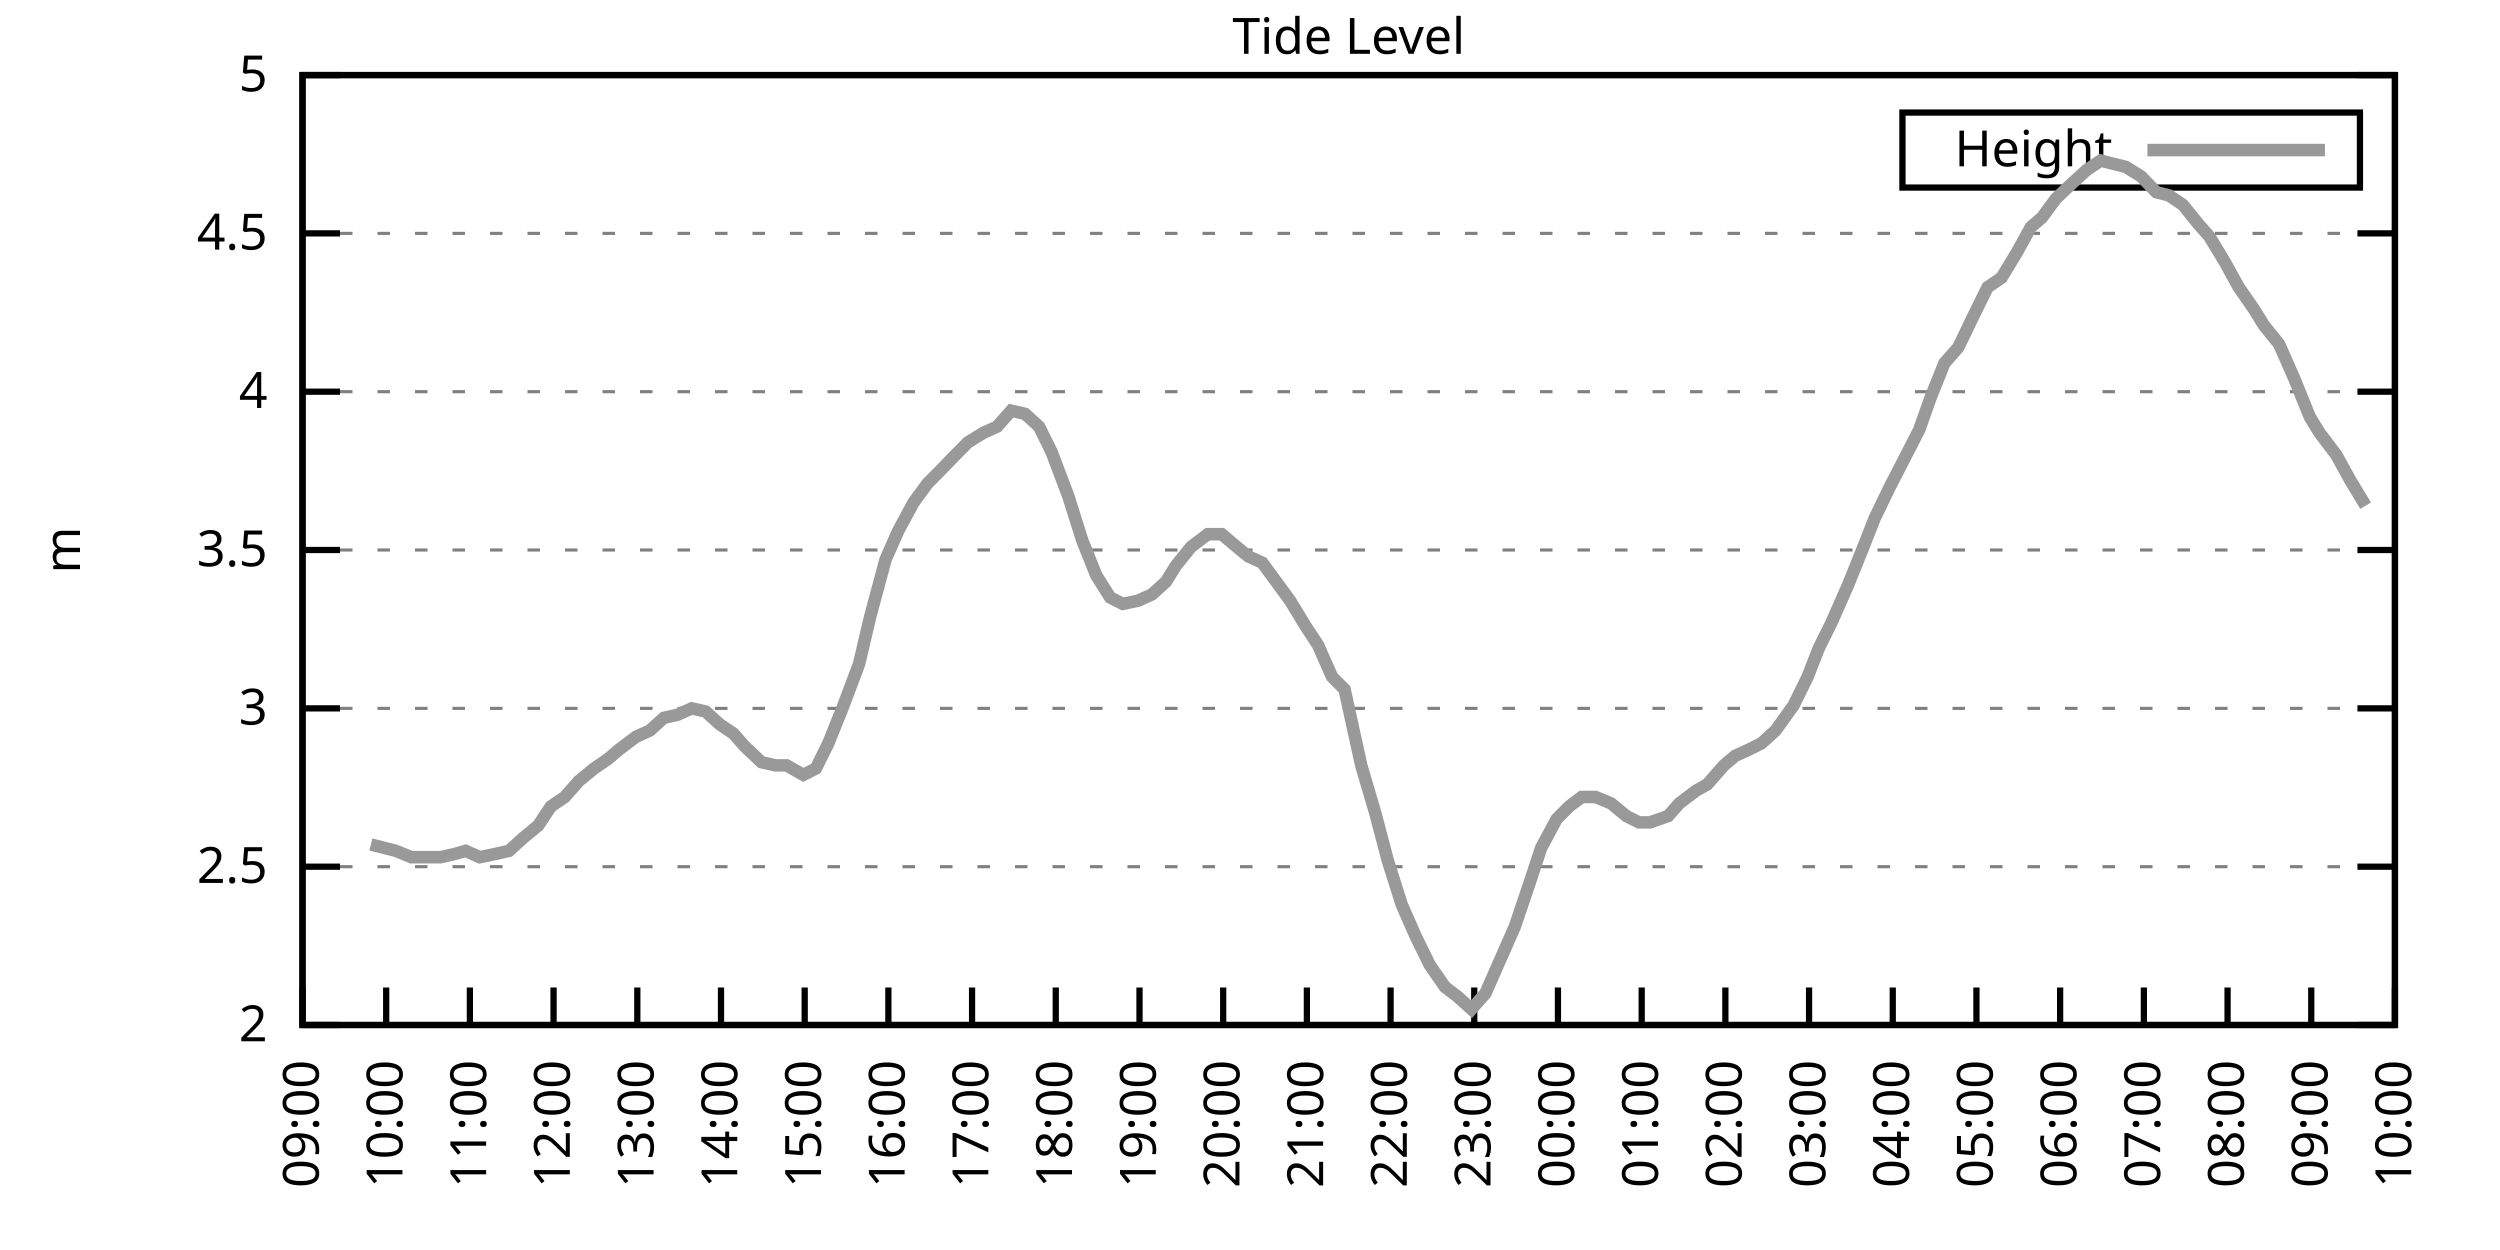
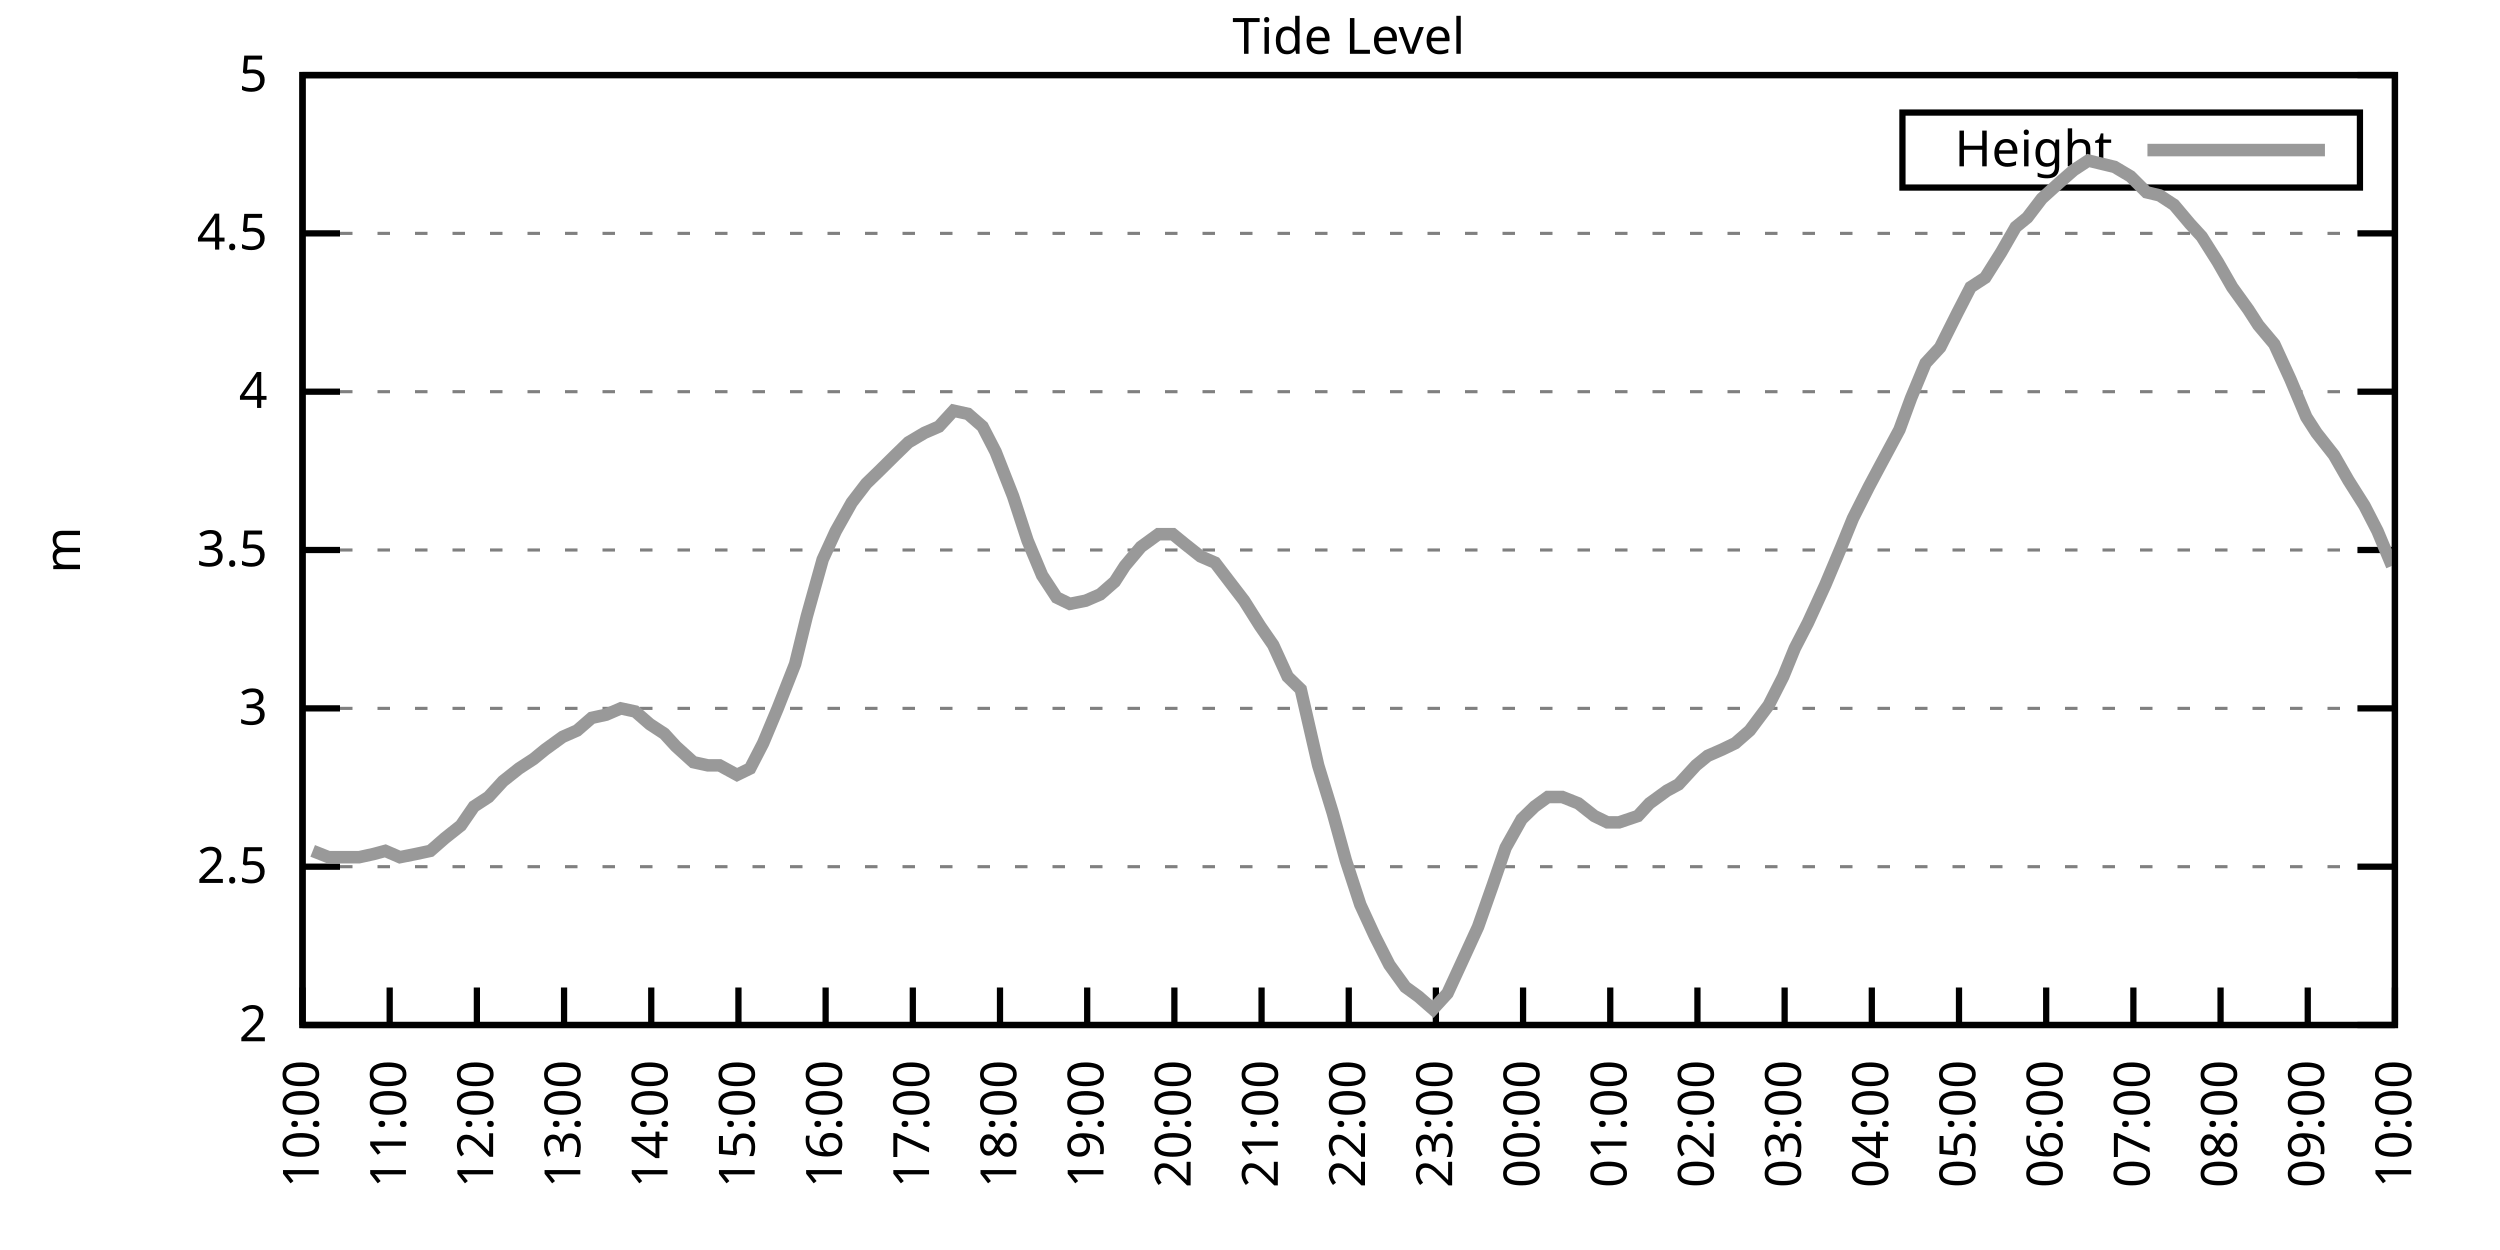
<svg xmlns="http://www.w3.org/2000/svg" xmlns:xlink="http://www.w3.org/1999/xlink" width="400" height="200" viewBox="0 0 400 200">
  <g id="gnuplot_canvas">
    <rect x="0" y="0" width="400" height="200" fill="none" />
    <defs>
      <circle id="gpDot" r="0.5" stroke-width="0.5" stroke="currentColor" />
      <path id="gpPt0" stroke-width="0.333" stroke="currentColor" d="M-1,0 h2 M0,-1 v2" />
      <path id="gpPt1" stroke-width="0.333" stroke="currentColor" d="M-1,-1 L1,1 M1,-1 L-1,1" />
      <path id="gpPt2" stroke-width="0.333" stroke="currentColor" d="M-1,0 L1,0 M0,-1 L0,1 M-1,-1 L1,1 M-1,1 L1,-1" />
      <rect id="gpPt3" stroke-width="0.333" stroke="currentColor" x="-1" y="-1" width="2" height="2" />
      <rect id="gpPt4" stroke-width="0.333" stroke="currentColor" fill="currentColor" x="-1" y="-1" width="2" height="2" />
      <circle id="gpPt5" stroke-width="0.333" stroke="currentColor" cx="0" cy="0" r="1" />
      <use xlink:href="#gpPt5" id="gpPt6" fill="currentColor" stroke="none" />
      <path id="gpPt7" stroke-width="0.333" stroke="currentColor" d="M0,-1.33 L-1.33,0.67 L1.33,0.67 z" />
      <use xlink:href="#gpPt7" id="gpPt8" fill="currentColor" stroke="none" />
      <use xlink:href="#gpPt7" id="gpPt9" stroke="currentColor" transform="rotate(180)" />
      <use xlink:href="#gpPt9" id="gpPt10" fill="currentColor" stroke="none" />
      <use xlink:href="#gpPt3" id="gpPt11" stroke="currentColor" transform="rotate(45)" />
      <use xlink:href="#gpPt11" id="gpPt12" fill="currentColor" stroke="none" />
      <path id="gpPt13" stroke-width="0.333" stroke="currentColor" d="M0,1.330 L1.265,0.411 L0.782,-1.067 L-0.782,-1.076 L-1.265,0.411 z" />
      <use xlink:href="#gpPt13" id="gpPt14" fill="currentColor" stroke="none" />
      <filter id="textbox" filterUnits="objectBoundingBox" x="0" y="0" height="1" width="1">
        <feFlood flood-color="white" flood-opacity="1" result="bgnd" />
        <feComposite in="SourceGraphic" in2="bgnd" operator="atop" />
      </filter>
      <filter id="greybox" filterUnits="objectBoundingBox" x="0" y="0" height="1" width="1">
        <feFlood flood-color="lightgrey" flood-opacity="1" result="grey" />
        <feComposite in="SourceGraphic" in2="grey" operator="atop" />
      </filter>
    </defs>
    <g fill="none" color="white" stroke="currentColor" stroke-width="1.00" stroke-linecap="butt" stroke-linejoin="miter">
</g>
    <g fill="none" color="black" stroke="currentColor" stroke-width="1.00" stroke-linecap="butt" stroke-linejoin="miter">
      <g stroke="none" shape-rendering="crispEdges">
        <polygon fill="rgb(255, 255, 255)" points="48.40,164.00 383.18,164.00 383.18,12.02 48.40,12.02 " />
      </g>
    </g>
    <g fill="none" color="black" stroke="currentColor" stroke-width="1.00" stroke-linecap="butt" stroke-linejoin="miter">
</g>
    <g fill="none" color="black" stroke="black" stroke-width="0.50" stroke-linecap="butt" stroke-linejoin="miter">
</g>
    <g fill="none" color="gray" stroke="currentColor" stroke-width="0.50" stroke-linecap="butt" stroke-linejoin="miter">
      <path stroke="gray" stroke-dasharray="2,4" class="gridline" d="M48.40,164.00 L383.19,164.00  " />
    </g>
    <g fill="none" color="gray" stroke="gray" stroke-width="1.00" stroke-linecap="butt" stroke-linejoin="miter">
</g>
    <g fill="none" color="black" stroke="currentColor" stroke-width="1.00" stroke-linecap="butt" stroke-linejoin="miter">
      <path stroke="black" d="M48.40,164.00 L54.40,164.00 M383.19,164.00 L377.19,164.00  " />
      <g transform="translate(42.80,166.60)" stroke="none" fill="black" font-family="Sans" font-size="8.00" text-anchor="end">
        <text>
          <tspan font-family="Sans"> 2</tspan>
        </text>
      </g>
    </g>
    <g fill="none" color="black" stroke="currentColor" stroke-width="1.00" stroke-linecap="butt" stroke-linejoin="miter">
</g>
    <g fill="none" color="black" stroke="black" stroke-width="0.50" stroke-linecap="butt" stroke-linejoin="miter">
</g>
    <g fill="none" color="gray" stroke="currentColor" stroke-width="0.50" stroke-linecap="butt" stroke-linejoin="miter">
      <path stroke="gray" stroke-dasharray="2,4" class="gridline" d="M48.40,138.67 L383.19,138.67  " />
    </g>
    <g fill="none" color="gray" stroke="gray" stroke-width="1.00" stroke-linecap="butt" stroke-linejoin="miter">
</g>
    <g fill="none" color="black" stroke="currentColor" stroke-width="1.00" stroke-linecap="butt" stroke-linejoin="miter">
      <path stroke="black" d="M48.40,138.67 L54.40,138.67 M383.19,138.67 L377.19,138.67  " />
      <g transform="translate(42.80,141.27)" stroke="none" fill="black" font-family="Sans" font-size="8.00" text-anchor="end">
        <text>
          <tspan font-family="Sans"> 2.5</tspan>
        </text>
      </g>
    </g>
    <g fill="none" color="black" stroke="currentColor" stroke-width="1.00" stroke-linecap="butt" stroke-linejoin="miter">
</g>
    <g fill="none" color="black" stroke="black" stroke-width="0.50" stroke-linecap="butt" stroke-linejoin="miter">
</g>
    <g fill="none" color="gray" stroke="currentColor" stroke-width="0.50" stroke-linecap="butt" stroke-linejoin="miter">
      <path stroke="gray" stroke-dasharray="2,4" class="gridline" d="M48.40,113.34 L383.19,113.34  " />
    </g>
    <g fill="none" color="gray" stroke="gray" stroke-width="1.00" stroke-linecap="butt" stroke-linejoin="miter">
</g>
    <g fill="none" color="black" stroke="currentColor" stroke-width="1.00" stroke-linecap="butt" stroke-linejoin="miter">
      <path stroke="black" d="M48.40,113.34 L54.40,113.34 M383.19,113.34 L377.19,113.34  " />
      <g transform="translate(42.80,115.94)" stroke="none" fill="black" font-family="Sans" font-size="8.00" text-anchor="end">
        <text>
          <tspan font-family="Sans"> 3</tspan>
        </text>
      </g>
    </g>
    <g fill="none" color="black" stroke="currentColor" stroke-width="1.00" stroke-linecap="butt" stroke-linejoin="miter">
</g>
    <g fill="none" color="black" stroke="black" stroke-width="0.50" stroke-linecap="butt" stroke-linejoin="miter">
</g>
    <g fill="none" color="gray" stroke="currentColor" stroke-width="0.50" stroke-linecap="butt" stroke-linejoin="miter">
      <path stroke="gray" stroke-dasharray="2,4" class="gridline" d="M48.40,88.00 L383.19,88.00  " />
    </g>
    <g fill="none" color="gray" stroke="gray" stroke-width="1.00" stroke-linecap="butt" stroke-linejoin="miter">
</g>
    <g fill="none" color="black" stroke="currentColor" stroke-width="1.00" stroke-linecap="butt" stroke-linejoin="miter">
      <path stroke="black" d="M48.40,88.00 L54.40,88.00 M383.19,88.00 L377.19,88.00  " />
      <g transform="translate(42.80,90.60)" stroke="none" fill="black" font-family="Sans" font-size="8.00" text-anchor="end">
        <text>
          <tspan font-family="Sans"> 3.5</tspan>
        </text>
      </g>
    </g>
    <g fill="none" color="black" stroke="currentColor" stroke-width="1.00" stroke-linecap="butt" stroke-linejoin="miter">
</g>
    <g fill="none" color="black" stroke="black" stroke-width="0.50" stroke-linecap="butt" stroke-linejoin="miter">
</g>
    <g fill="none" color="gray" stroke="currentColor" stroke-width="0.50" stroke-linecap="butt" stroke-linejoin="miter">
      <path stroke="gray" stroke-dasharray="2,4" class="gridline" d="M48.40,62.67 L383.19,62.67  " />
    </g>
    <g fill="none" color="gray" stroke="gray" stroke-width="1.00" stroke-linecap="butt" stroke-linejoin="miter">
</g>
    <g fill="none" color="black" stroke="currentColor" stroke-width="1.00" stroke-linecap="butt" stroke-linejoin="miter">
      <path stroke="black" d="M48.40,62.67 L54.40,62.67 M383.19,62.67 L377.19,62.67  " />
      <g transform="translate(42.80,65.27)" stroke="none" fill="black" font-family="Sans" font-size="8.00" text-anchor="end">
        <text>
          <tspan font-family="Sans"> 4</tspan>
        </text>
      </g>
    </g>
    <g fill="none" color="black" stroke="currentColor" stroke-width="1.00" stroke-linecap="butt" stroke-linejoin="miter">
</g>
    <g fill="none" color="black" stroke="black" stroke-width="0.50" stroke-linecap="butt" stroke-linejoin="miter">
</g>
    <g fill="none" color="gray" stroke="currentColor" stroke-width="0.50" stroke-linecap="butt" stroke-linejoin="miter">
      <path stroke="gray" stroke-dasharray="2,4" class="gridline" d="M48.40,37.34 L383.19,37.34  " />
    </g>
    <g fill="none" color="gray" stroke="gray" stroke-width="1.00" stroke-linecap="butt" stroke-linejoin="miter">
</g>
    <g fill="none" color="black" stroke="currentColor" stroke-width="1.00" stroke-linecap="butt" stroke-linejoin="miter">
      <path stroke="black" d="M48.40,37.34 L54.40,37.34 M383.19,37.34 L377.19,37.34  " />
      <g transform="translate(42.80,39.94)" stroke="none" fill="black" font-family="Sans" font-size="8.00" text-anchor="end">
        <text>
          <tspan font-family="Sans"> 4.5</tspan>
        </text>
      </g>
    </g>
    <g fill="none" color="black" stroke="currentColor" stroke-width="1.00" stroke-linecap="butt" stroke-linejoin="miter">
</g>
    <g fill="none" color="black" stroke="black" stroke-width="0.50" stroke-linecap="butt" stroke-linejoin="miter">
</g>
    <g fill="none" color="gray" stroke="currentColor" stroke-width="0.50" stroke-linecap="butt" stroke-linejoin="miter">
      <path stroke="gray" stroke-dasharray="2,4" class="gridline" d="M48.40,12.01 L383.19,12.01  " />
    </g>
    <g fill="none" color="gray" stroke="gray" stroke-width="1.00" stroke-linecap="butt" stroke-linejoin="miter">
</g>
    <g fill="none" color="black" stroke="currentColor" stroke-width="1.00" stroke-linecap="butt" stroke-linejoin="miter">
      <path stroke="black" d="M48.40,12.01 L54.40,12.01 M383.19,12.01 L377.19,12.01  " />
      <g transform="translate(42.80,14.61)" stroke="none" fill="black" font-family="Sans" font-size="8.00" text-anchor="end">
        <text>
          <tspan font-family="Sans"> 5</tspan>
        </text>
      </g>
    </g>
    <g fill="none" color="black" stroke="currentColor" stroke-width="1.00" stroke-linecap="butt" stroke-linejoin="miter">
      <path stroke="black" d="M48.40,164.00 L48.40,158.00  " />
      <g transform="translate(51.00,169.60) rotate(270.00)" stroke="none" fill="black" font-family="Sans" font-size="8.00" text-anchor="end">
        <text>
-           <tspan font-family="Sans">09:00</tspan>
-         </text>
-       </g>
-     </g>
-     <g fill="none" color="black" stroke="currentColor" stroke-width="1.00" stroke-linecap="butt" stroke-linejoin="miter">
-       <path stroke="black" d="M61.79,164.00 L61.79,158.00  " />
-       <g transform="translate(64.39,169.60) rotate(270.00)" stroke="none" fill="black" font-family="Sans" font-size="8.00" text-anchor="end">
-         <text>
          <tspan font-family="Sans">10:00</tspan>
        </text>
      </g>
    </g>
    <g fill="none" color="black" stroke="currentColor" stroke-width="1.00" stroke-linecap="butt" stroke-linejoin="miter">
-       <path stroke="black" d="M75.18,164.00 L75.18,158.00  " />
-       <g transform="translate(77.78,169.60) rotate(270.00)" stroke="none" fill="black" font-family="Sans" font-size="8.00" text-anchor="end">
+       <path stroke="black" d="M62.35,164.00 L62.35,158.00  " />
+       <g transform="translate(64.95,169.60) rotate(270.00)" stroke="none" fill="black" font-family="Sans" font-size="8.00" text-anchor="end">
        <text>
          <tspan font-family="Sans">11:00</tspan>
        </text>
      </g>
    </g>
    <g fill="none" color="black" stroke="currentColor" stroke-width="1.00" stroke-linecap="butt" stroke-linejoin="miter">
-       <path stroke="black" d="M88.57,164.00 L88.57,158.00  " />
-       <g transform="translate(91.17,169.60) rotate(270.00)" stroke="none" fill="black" font-family="Sans" font-size="8.00" text-anchor="end">
+       <path stroke="black" d="M76.30,164.00 L76.30,158.00  " />
+       <g transform="translate(78.90,169.60) rotate(270.00)" stroke="none" fill="black" font-family="Sans" font-size="8.00" text-anchor="end">
        <text>
          <tspan font-family="Sans">12:00</tspan>
        </text>
      </g>
    </g>
    <g fill="none" color="black" stroke="currentColor" stroke-width="1.00" stroke-linecap="butt" stroke-linejoin="miter">
-       <path stroke="black" d="M101.97,164.00 L101.97,158.00  " />
-       <g transform="translate(104.57,169.60) rotate(270.00)" stroke="none" fill="black" font-family="Sans" font-size="8.00" text-anchor="end">
+       <path stroke="black" d="M90.25,164.00 L90.25,158.00  " />
+       <g transform="translate(92.85,169.60) rotate(270.00)" stroke="none" fill="black" font-family="Sans" font-size="8.00" text-anchor="end">
        <text>
          <tspan font-family="Sans">13:00</tspan>
        </text>
      </g>
    </g>
    <g fill="none" color="black" stroke="currentColor" stroke-width="1.00" stroke-linecap="butt" stroke-linejoin="miter">
-       <path stroke="black" d="M115.36,164.00 L115.36,158.00  " />
-       <g transform="translate(117.96,169.60) rotate(270.00)" stroke="none" fill="black" font-family="Sans" font-size="8.00" text-anchor="end">
+       <path stroke="black" d="M104.20,164.00 L104.20,158.00  " />
+       <g transform="translate(106.80,169.60) rotate(270.00)" stroke="none" fill="black" font-family="Sans" font-size="8.00" text-anchor="end">
        <text>
          <tspan font-family="Sans">14:00</tspan>
        </text>
      </g>
    </g>
    <g fill="none" color="black" stroke="currentColor" stroke-width="1.00" stroke-linecap="butt" stroke-linejoin="miter">
-       <path stroke="black" d="M128.75,164.00 L128.75,158.00  " />
-       <g transform="translate(131.35,169.60) rotate(270.00)" stroke="none" fill="black" font-family="Sans" font-size="8.00" text-anchor="end">
+       <path stroke="black" d="M118.15,164.00 L118.15,158.00  " />
+       <g transform="translate(120.75,169.60) rotate(270.00)" stroke="none" fill="black" font-family="Sans" font-size="8.00" text-anchor="end">
        <text>
          <tspan font-family="Sans">15:00</tspan>
        </text>
      </g>
    </g>
    <g fill="none" color="black" stroke="currentColor" stroke-width="1.00" stroke-linecap="butt" stroke-linejoin="miter">
-       <path stroke="black" d="M142.14,164.00 L142.14,158.00  " />
-       <g transform="translate(144.74,169.60) rotate(270.00)" stroke="none" fill="black" font-family="Sans" font-size="8.00" text-anchor="end">
+       <path stroke="black" d="M132.10,164.00 L132.10,158.00  " />
+       <g transform="translate(134.70,169.60) rotate(270.00)" stroke="none" fill="black" font-family="Sans" font-size="8.00" text-anchor="end">
        <text>
          <tspan font-family="Sans">16:00</tspan>
        </text>
      </g>
    </g>
    <g fill="none" color="black" stroke="currentColor" stroke-width="1.00" stroke-linecap="butt" stroke-linejoin="miter">
-       <path stroke="black" d="M155.53,164.00 L155.53,158.00  " />
-       <g transform="translate(158.13,169.60) rotate(270.00)" stroke="none" fill="black" font-family="Sans" font-size="8.00" text-anchor="end">
+       <path stroke="black" d="M146.05,164.00 L146.05,158.00  " />
+       <g transform="translate(148.65,169.60) rotate(270.00)" stroke="none" fill="black" font-family="Sans" font-size="8.00" text-anchor="end">
        <text>
          <tspan font-family="Sans">17:00</tspan>
        </text>
      </g>
    </g>
    <g fill="none" color="black" stroke="currentColor" stroke-width="1.00" stroke-linecap="butt" stroke-linejoin="miter">
-       <path stroke="black" d="M168.92,164.00 L168.92,158.00  " />
-       <g transform="translate(171.52,169.60) rotate(270.00)" stroke="none" fill="black" font-family="Sans" font-size="8.00" text-anchor="end">
+       <path stroke="black" d="M160.00,164.00 L160.00,158.00  " />
+       <g transform="translate(162.60,169.60) rotate(270.00)" stroke="none" fill="black" font-family="Sans" font-size="8.00" text-anchor="end">
        <text>
          <tspan font-family="Sans">18:00</tspan>
        </text>
      </g>
    </g>
    <g fill="none" color="black" stroke="currentColor" stroke-width="1.00" stroke-linecap="butt" stroke-linejoin="miter">
-       <path stroke="black" d="M182.32,164.00 L182.32,158.00  " />
-       <g transform="translate(184.92,169.60) rotate(270.00)" stroke="none" fill="black" font-family="Sans" font-size="8.00" text-anchor="end">
+       <path stroke="black" d="M173.95,164.00 L173.95,158.00  " />
+       <g transform="translate(176.55,169.60) rotate(270.00)" stroke="none" fill="black" font-family="Sans" font-size="8.00" text-anchor="end">
        <text>
          <tspan font-family="Sans">19:00</tspan>
        </text>
      </g>
    </g>
    <g fill="none" color="black" stroke="currentColor" stroke-width="1.00" stroke-linecap="butt" stroke-linejoin="miter">
-       <path stroke="black" d="M195.71,164.00 L195.71,158.00  " />
-       <g transform="translate(198.31,169.60) rotate(270.00)" stroke="none" fill="black" font-family="Sans" font-size="8.00" text-anchor="end">
+       <path stroke="black" d="M187.90,164.00 L187.90,158.00  " />
+       <g transform="translate(190.50,169.60) rotate(270.00)" stroke="none" fill="black" font-family="Sans" font-size="8.00" text-anchor="end">
        <text>
          <tspan font-family="Sans">20:00</tspan>
        </text>
      </g>
    </g>
    <g fill="none" color="black" stroke="currentColor" stroke-width="1.00" stroke-linecap="butt" stroke-linejoin="miter">
-       <path stroke="black" d="M209.10,164.00 L209.10,158.00  " />
-       <g transform="translate(211.70,169.60) rotate(270.00)" stroke="none" fill="black" font-family="Sans" font-size="8.00" text-anchor="end">
+       <path stroke="black" d="M201.85,164.00 L201.85,158.00  " />
+       <g transform="translate(204.45,169.60) rotate(270.00)" stroke="none" fill="black" font-family="Sans" font-size="8.00" text-anchor="end">
        <text>
          <tspan font-family="Sans">21:00</tspan>
        </text>
      </g>
    </g>
    <g fill="none" color="black" stroke="currentColor" stroke-width="1.00" stroke-linecap="butt" stroke-linejoin="miter">
-       <path stroke="black" d="M222.49,164.00 L222.49,158.00  " />
-       <g transform="translate(225.09,169.60) rotate(270.00)" stroke="none" fill="black" font-family="Sans" font-size="8.00" text-anchor="end">
+       <path stroke="black" d="M215.80,164.00 L215.80,158.00  " />
+       <g transform="translate(218.40,169.60) rotate(270.00)" stroke="none" fill="black" font-family="Sans" font-size="8.00" text-anchor="end">
        <text>
          <tspan font-family="Sans">22:00</tspan>
        </text>
      </g>
    </g>
    <g fill="none" color="black" stroke="currentColor" stroke-width="1.00" stroke-linecap="butt" stroke-linejoin="miter">
-       <path stroke="black" d="M235.88,164.00 L235.88,158.00  " />
-       <g transform="translate(238.48,169.60) rotate(270.00)" stroke="none" fill="black" font-family="Sans" font-size="8.00" text-anchor="end">
+       <path stroke="black" d="M229.74,164.00 L229.74,158.00  " />
+       <g transform="translate(232.34,169.60) rotate(270.00)" stroke="none" fill="black" font-family="Sans" font-size="8.00" text-anchor="end">
        <text>
          <tspan font-family="Sans">23:00</tspan>
        </text>
      </g>
    </g>
    <g fill="none" color="black" stroke="currentColor" stroke-width="1.00" stroke-linecap="butt" stroke-linejoin="miter">
-       <path stroke="black" d="M249.27,164.00 L249.27,158.00  " />
-       <g transform="translate(251.87,169.60) rotate(270.00)" stroke="none" fill="black" font-family="Sans" font-size="8.00" text-anchor="end">
+       <path stroke="black" d="M243.69,164.00 L243.69,158.00  " />
+       <g transform="translate(246.29,169.60) rotate(270.00)" stroke="none" fill="black" font-family="Sans" font-size="8.00" text-anchor="end">
        <text>
          <tspan font-family="Sans">00:00</tspan>
        </text>
      </g>
    </g>
    <g fill="none" color="black" stroke="currentColor" stroke-width="1.00" stroke-linecap="butt" stroke-linejoin="miter">
-       <path stroke="black" d="M262.67,164.00 L262.67,158.00  " />
-       <g transform="translate(265.27,169.60) rotate(270.00)" stroke="none" fill="black" font-family="Sans" font-size="8.00" text-anchor="end">
+       <path stroke="black" d="M257.64,164.00 L257.64,158.00  " />
+       <g transform="translate(260.24,169.60) rotate(270.00)" stroke="none" fill="black" font-family="Sans" font-size="8.00" text-anchor="end">
        <text>
          <tspan font-family="Sans">01:00</tspan>
        </text>
      </g>
    </g>
    <g fill="none" color="black" stroke="currentColor" stroke-width="1.00" stroke-linecap="butt" stroke-linejoin="miter">
-       <path stroke="black" d="M276.06,164.00 L276.06,158.00  " />
-       <g transform="translate(278.66,169.60) rotate(270.00)" stroke="none" fill="black" font-family="Sans" font-size="8.00" text-anchor="end">
+       <path stroke="black" d="M271.59,164.00 L271.59,158.00  " />
+       <g transform="translate(274.19,169.60) rotate(270.00)" stroke="none" fill="black" font-family="Sans" font-size="8.00" text-anchor="end">
        <text>
          <tspan font-family="Sans">02:00</tspan>
        </text>
      </g>
    </g>
    <g fill="none" color="black" stroke="currentColor" stroke-width="1.00" stroke-linecap="butt" stroke-linejoin="miter">
-       <path stroke="black" d="M289.45,164.00 L289.45,158.00  " />
-       <g transform="translate(292.05,169.60) rotate(270.00)" stroke="none" fill="black" font-family="Sans" font-size="8.00" text-anchor="end">
+       <path stroke="black" d="M285.54,164.00 L285.54,158.00  " />
+       <g transform="translate(288.14,169.60) rotate(270.00)" stroke="none" fill="black" font-family="Sans" font-size="8.00" text-anchor="end">
        <text>
          <tspan font-family="Sans">03:00</tspan>
        </text>
      </g>
    </g>
    <g fill="none" color="black" stroke="currentColor" stroke-width="1.00" stroke-linecap="butt" stroke-linejoin="miter">
-       <path stroke="black" d="M302.84,164.00 L302.84,158.00  " />
-       <g transform="translate(305.44,169.60) rotate(270.00)" stroke="none" fill="black" font-family="Sans" font-size="8.00" text-anchor="end">
+       <path stroke="black" d="M299.49,164.00 L299.49,158.00  " />
+       <g transform="translate(302.09,169.60) rotate(270.00)" stroke="none" fill="black" font-family="Sans" font-size="8.00" text-anchor="end">
        <text>
          <tspan font-family="Sans">04:00</tspan>
        </text>
      </g>
    </g>
    <g fill="none" color="black" stroke="currentColor" stroke-width="1.00" stroke-linecap="butt" stroke-linejoin="miter">
-       <path stroke="black" d="M316.23,164.00 L316.23,158.00  " />
-       <g transform="translate(318.83,169.60) rotate(270.00)" stroke="none" fill="black" font-family="Sans" font-size="8.00" text-anchor="end">
+       <path stroke="black" d="M313.44,164.00 L313.44,158.00  " />
+       <g transform="translate(316.04,169.60) rotate(270.00)" stroke="none" fill="black" font-family="Sans" font-size="8.00" text-anchor="end">
        <text>
          <tspan font-family="Sans">05:00</tspan>
        </text>
      </g>
    </g>
    <g fill="none" color="black" stroke="currentColor" stroke-width="1.00" stroke-linecap="butt" stroke-linejoin="miter">
-       <path stroke="black" d="M329.62,164.00 L329.62,158.00  " />
-       <g transform="translate(332.22,169.60) rotate(270.00)" stroke="none" fill="black" font-family="Sans" font-size="8.00" text-anchor="end">
+       <path stroke="black" d="M327.39,164.00 L327.39,158.00  " />
+       <g transform="translate(329.99,169.60) rotate(270.00)" stroke="none" fill="black" font-family="Sans" font-size="8.00" text-anchor="end">
        <text>
          <tspan font-family="Sans">06:00</tspan>
        </text>
      </g>
    </g>
    <g fill="none" color="black" stroke="currentColor" stroke-width="1.00" stroke-linecap="butt" stroke-linejoin="miter">
-       <path stroke="black" d="M343.02,164.00 L343.02,158.00  " />
-       <g transform="translate(345.62,169.60) rotate(270.00)" stroke="none" fill="black" font-family="Sans" font-size="8.00" text-anchor="end">
+       <path stroke="black" d="M341.34,164.00 L341.34,158.00  " />
+       <g transform="translate(343.94,169.60) rotate(270.00)" stroke="none" fill="black" font-family="Sans" font-size="8.00" text-anchor="end">
        <text>
          <tspan font-family="Sans">07:00</tspan>
        </text>
      </g>
    </g>
    <g fill="none" color="black" stroke="currentColor" stroke-width="1.00" stroke-linecap="butt" stroke-linejoin="miter">
-       <path stroke="black" d="M356.41,164.00 L356.41,158.00  " />
-       <g transform="translate(359.01,169.60) rotate(270.00)" stroke="none" fill="black" font-family="Sans" font-size="8.00" text-anchor="end">
+       <path stroke="black" d="M355.29,164.00 L355.29,158.00  " />
+       <g transform="translate(357.89,169.60) rotate(270.00)" stroke="none" fill="black" font-family="Sans" font-size="8.00" text-anchor="end">
        <text>
          <tspan font-family="Sans">08:00</tspan>
        </text>
      </g>
    </g>
    <g fill="none" color="black" stroke="currentColor" stroke-width="1.00" stroke-linecap="butt" stroke-linejoin="miter">
-       <path stroke="black" d="M369.80,164.00 L369.80,158.00  " />
-       <g transform="translate(372.40,169.60) rotate(270.00)" stroke="none" fill="black" font-family="Sans" font-size="8.00" text-anchor="end">
+       <path stroke="black" d="M369.24,164.00 L369.24,158.00  " />
+       <g transform="translate(371.84,169.60) rotate(270.00)" stroke="none" fill="black" font-family="Sans" font-size="8.00" text-anchor="end">
        <text>
          <tspan font-family="Sans">09:00</tspan>
        </text>
      </g>
    </g>
    <g fill="none" color="black" stroke="currentColor" stroke-width="1.00" stroke-linecap="butt" stroke-linejoin="miter">
      <path stroke="black" d="M383.19,164.00 L383.19,158.00  " />
      <g transform="translate(385.79,169.60) rotate(270.00)" stroke="none" fill="black" font-family="Sans" font-size="8.00" text-anchor="end">
        <text>
          <tspan font-family="Sans">10:00</tspan>
        </text>
      </g>
    </g>
    <g fill="none" color="black" stroke="currentColor" stroke-width="1.00" stroke-linecap="butt" stroke-linejoin="miter">
</g>
    <g fill="none" color="black" stroke="currentColor" stroke-width="1.00" stroke-linecap="butt" stroke-linejoin="miter">
      <path stroke="black" d="M48.40,12.01 L48.40,164.00 L383.19,164.00 L383.19,12.01 L48.40,12.01 Z  " />
    </g>
    <g fill="none" color="black" stroke="currentColor" stroke-width="1.00" stroke-linecap="butt" stroke-linejoin="miter">
</g>
    <g fill="none" color="black" stroke="currentColor" stroke-width="1.00" stroke-linecap="butt" stroke-linejoin="miter">
      <path stroke="black" d="M304.39,30.01 L304.39,18.01 L377.59,18.01 L377.59,30.01 L304.39,30.01 Z  " />
    </g>
    <g id="Tide_level_plot_1">
      <g fill="none" color="white" stroke="black" stroke-width="2.00" stroke-linecap="butt" stroke-linejoin="miter">
</g>
      <g fill="none" color="black" stroke="currentColor" stroke-width="2.00" stroke-linecap="butt" stroke-linejoin="miter">
        <g transform="translate(337.99,26.61)" stroke="none" fill="black" font-family="Sans" font-size="8.00" text-anchor="end">
          <text>
            <tspan font-family="Sans">Height</tspan>
          </text>
        </g>
      </g>
      <g fill="none" color="black" stroke="currentColor" stroke-width="2.00" stroke-linecap="butt" stroke-linejoin="miter">
-         <path stroke="rgb(153, 153, 153)" d="M343.59,24.01 L371.99,24.01 M59.34,135.12 L61.35,135.63 L63.35,136.14 L65.81,137.15 L68.04,137.15 L70.50,137.15   L72.73,136.64 L74.51,136.14 L76.75,137.15 L79.20,136.64 L81.43,136.14 L83.66,134.11 L86.12,132.08 L88.13,129.04   L90.36,127.52 L92.59,124.99 L95.05,122.96 L97.28,121.44 L99.06,119.92 L101.74,117.90 L103.98,116.88 L106.21,114.86   L108.44,114.35 L110.67,113.34 L112.90,113.84 L115.13,115.87 L117.37,117.39 L119.15,119.42 L121.83,121.95 L124.06,122.46   L125.85,122.46 L128.53,123.98 L130.54,122.96 L132.54,118.91 L134.78,113.34 L137.45,106.24 L139.24,98.64 L141.69,89.52   L143.70,84.97 L146.16,80.41 L148.39,77.37 L150.40,75.34 L152.85,72.81 L154.86,70.78 L157.32,69.26 L159.55,68.25   L161.78,65.71 L164.01,66.22 L166.25,68.25 L168.25,72.30 L170.93,79.39 L173.17,86.49 L175.40,92.06 L177.63,95.60   L179.64,96.62 L182.09,96.11 L184.32,95.10 L186.56,93.07 L188.12,90.54 L190.57,87.50 L193.25,85.47 L195.48,85.47   L197.27,86.99 L199.73,89.02 L201.96,90.03 L204.19,93.07 L206.42,96.11 L208.88,100.16 L210.88,103.20 L213.12,108.27   L215.13,110.30 L217.80,122.46 L220.04,130.06 L222.04,137.66 L224.28,144.75 L226.51,149.81 L228.74,154.37 L231.20,157.92   L233.20,159.44 L235.44,161.47 L237.67,158.93 L239.90,153.87 L242.36,148.29 L244.59,141.71 L246.60,135.63 L249.05,131.07   L251.06,129.04 L253.07,127.52 L255.30,127.52 L257.76,128.54 L260.21,130.56 L262.22,131.58 L264.00,131.58 L266.91,130.56   L268.69,128.54 L271.37,126.51 L273.16,125.50 L275.83,122.46 L277.62,120.94 L279.85,119.92 L281.86,118.91 L284.09,116.88   L286.99,112.83 L289.23,108.27 L291.01,103.71 L293.02,99.66 L295.70,93.58 L298.15,87.50 L299.94,82.94 L302.39,77.87   L303.96,74.83 L307.08,68.75 L308.87,63.69 L311.10,58.11 L313.33,55.58 L316.01,50.01 L318.02,45.95 L320.25,44.43   L322.70,40.38 L324.94,36.33 L326.72,34.81 L328.95,31.77 L331.63,29.24 L333.86,27.21 L336.10,25.69 L338.10,26.20   L340.11,26.70 L342.57,28.22 L345.02,30.76 L347.03,31.26 L349.26,32.78 L351.72,35.82 L353.51,37.85 L355.96,41.90   L358.19,45.95 L360.65,49.50 L362.21,52.03 L364.66,55.07 L367.12,60.65 L369.58,66.73 L371.14,69.26 L373.82,72.81   L376.05,76.86 L378.50,80.91  " />
+         <path stroke="rgb(153, 153, 153)" d="M343.59,24.01 L371.99,24.01 M50.03,136.14 L52.58,137.15 L54.91,137.15 L57.47,137.15 L59.79,136.64 L61.65,136.14   L63.98,137.15 L66.53,136.64 L68.86,136.14 L71.18,134.11 L73.74,132.08 L75.83,129.04 L78.16,127.52 L80.48,124.99   L83.04,122.96 L85.37,121.44 L87.23,119.92 L90.02,117.90 L92.34,116.88 L94.67,114.86 L96.99,114.35 L99.32,113.34   L101.64,113.84 L103.97,115.87 L106.29,117.39 L108.15,119.42 L110.94,121.95 L113.27,122.46 L115.13,122.46 L117.92,123.98   L120.01,122.96 L122.10,118.91 L124.43,113.34 L127.22,106.24 L129.08,98.64 L131.63,89.52 L133.72,84.97 L136.28,80.41   L138.61,77.37 L140.70,75.34 L143.26,72.81 L145.35,70.78 L147.91,69.26 L150.23,68.25 L152.56,65.71 L154.88,66.22   L157.21,68.25 L159.30,72.30 L162.09,79.39 L164.41,86.49 L166.74,92.06 L169.06,95.60 L171.16,96.62 L173.71,96.11   L176.04,95.10 L178.36,93.07 L179.99,90.54 L182.55,87.50 L185.34,85.47 L187.66,85.47 L189.52,86.99 L192.08,89.02   L194.41,90.03 L196.73,93.07 L199.06,96.11 L201.61,100.16 L203.71,103.20 L206.03,108.27 L208.12,110.30 L210.91,122.46   L213.24,130.06 L215.33,137.66 L217.65,144.75 L219.98,149.81 L222.30,154.37 L224.86,157.92 L226.95,159.44 L229.28,161.47   L231.60,158.93 L233.93,153.87 L236.49,148.29 L238.81,141.71 L240.90,135.63 L243.46,131.07 L245.55,129.04 L247.65,127.52   L249.97,127.52 L252.53,128.54 L255.09,130.56 L257.18,131.58 L259.04,131.58 L262.06,130.56 L263.92,128.54 L266.71,126.51   L268.57,125.50 L271.36,122.46 L273.22,120.94 L275.55,119.92 L277.64,118.91 L279.96,116.88 L282.99,112.83 L285.31,108.27   L287.17,103.71 L289.26,99.66 L292.05,93.58 L294.61,87.50 L296.47,82.94 L299.03,77.87 L300.65,74.83 L303.91,68.75   L305.77,63.69 L308.09,58.11 L310.42,55.58 L313.21,50.01 L315.30,45.95 L317.63,44.43 L320.18,40.38 L322.51,36.33   L324.37,34.81 L326.69,31.77 L329.48,29.24 L331.81,27.21 L334.13,25.69 L336.23,26.20 L338.32,26.70 L340.88,28.22   L343.43,30.76 L345.53,31.26 L347.85,32.78 L350.41,35.82 L352.27,37.85 L354.83,41.90 L357.15,45.95 L359.71,49.50   L361.34,52.03 L363.89,55.07 L366.45,60.65 L369.01,66.73 L370.64,69.26 L373.43,72.81 L375.75,76.86 L378.31,80.91   L380.40,84.97 L382.73,90.54  " />
      </g>
    </g>
    <g fill="none" color="black" stroke="currentColor" stroke-width="2.00" stroke-linecap="butt" stroke-linejoin="miter">
</g>
    <g fill="none" color="black" stroke="black" stroke-width="1.00" stroke-linecap="butt" stroke-linejoin="miter">
</g>
    <g fill="none" color="black" stroke="currentColor" stroke-width="1.00" stroke-linecap="butt" stroke-linejoin="miter">
      <path stroke="black" d="M48.40,12.01 L48.40,164.00 L383.19,164.00 L383.19,12.01 L48.40,12.01 Z  " />
      <g transform="translate(12.80,88.01) rotate(270.00)" stroke="none" fill="black" font-family="Sans" font-size="8.00" text-anchor="middle">
        <text>
          <tspan font-family="Sans">m</tspan>
        </text>
      </g>
    </g>
    <g fill="none" color="black" stroke="currentColor" stroke-width="1.00" stroke-linecap="butt" stroke-linejoin="miter">
</g>
    <g fill="none" color="black" stroke="currentColor" stroke-width="1.00" stroke-linecap="butt" stroke-linejoin="miter">
      <g transform="translate(215.79,8.61)" stroke="none" fill="black" font-family="Sans" font-size="8.00" text-anchor="middle">
        <text>
          <tspan font-family="Sans">Tide Level</tspan>
        </text>
      </g>
    </g>
    <g fill="none" color="black" stroke="currentColor" stroke-width="1.00" stroke-linecap="butt" stroke-linejoin="miter">
</g>
  </g>
</svg>
